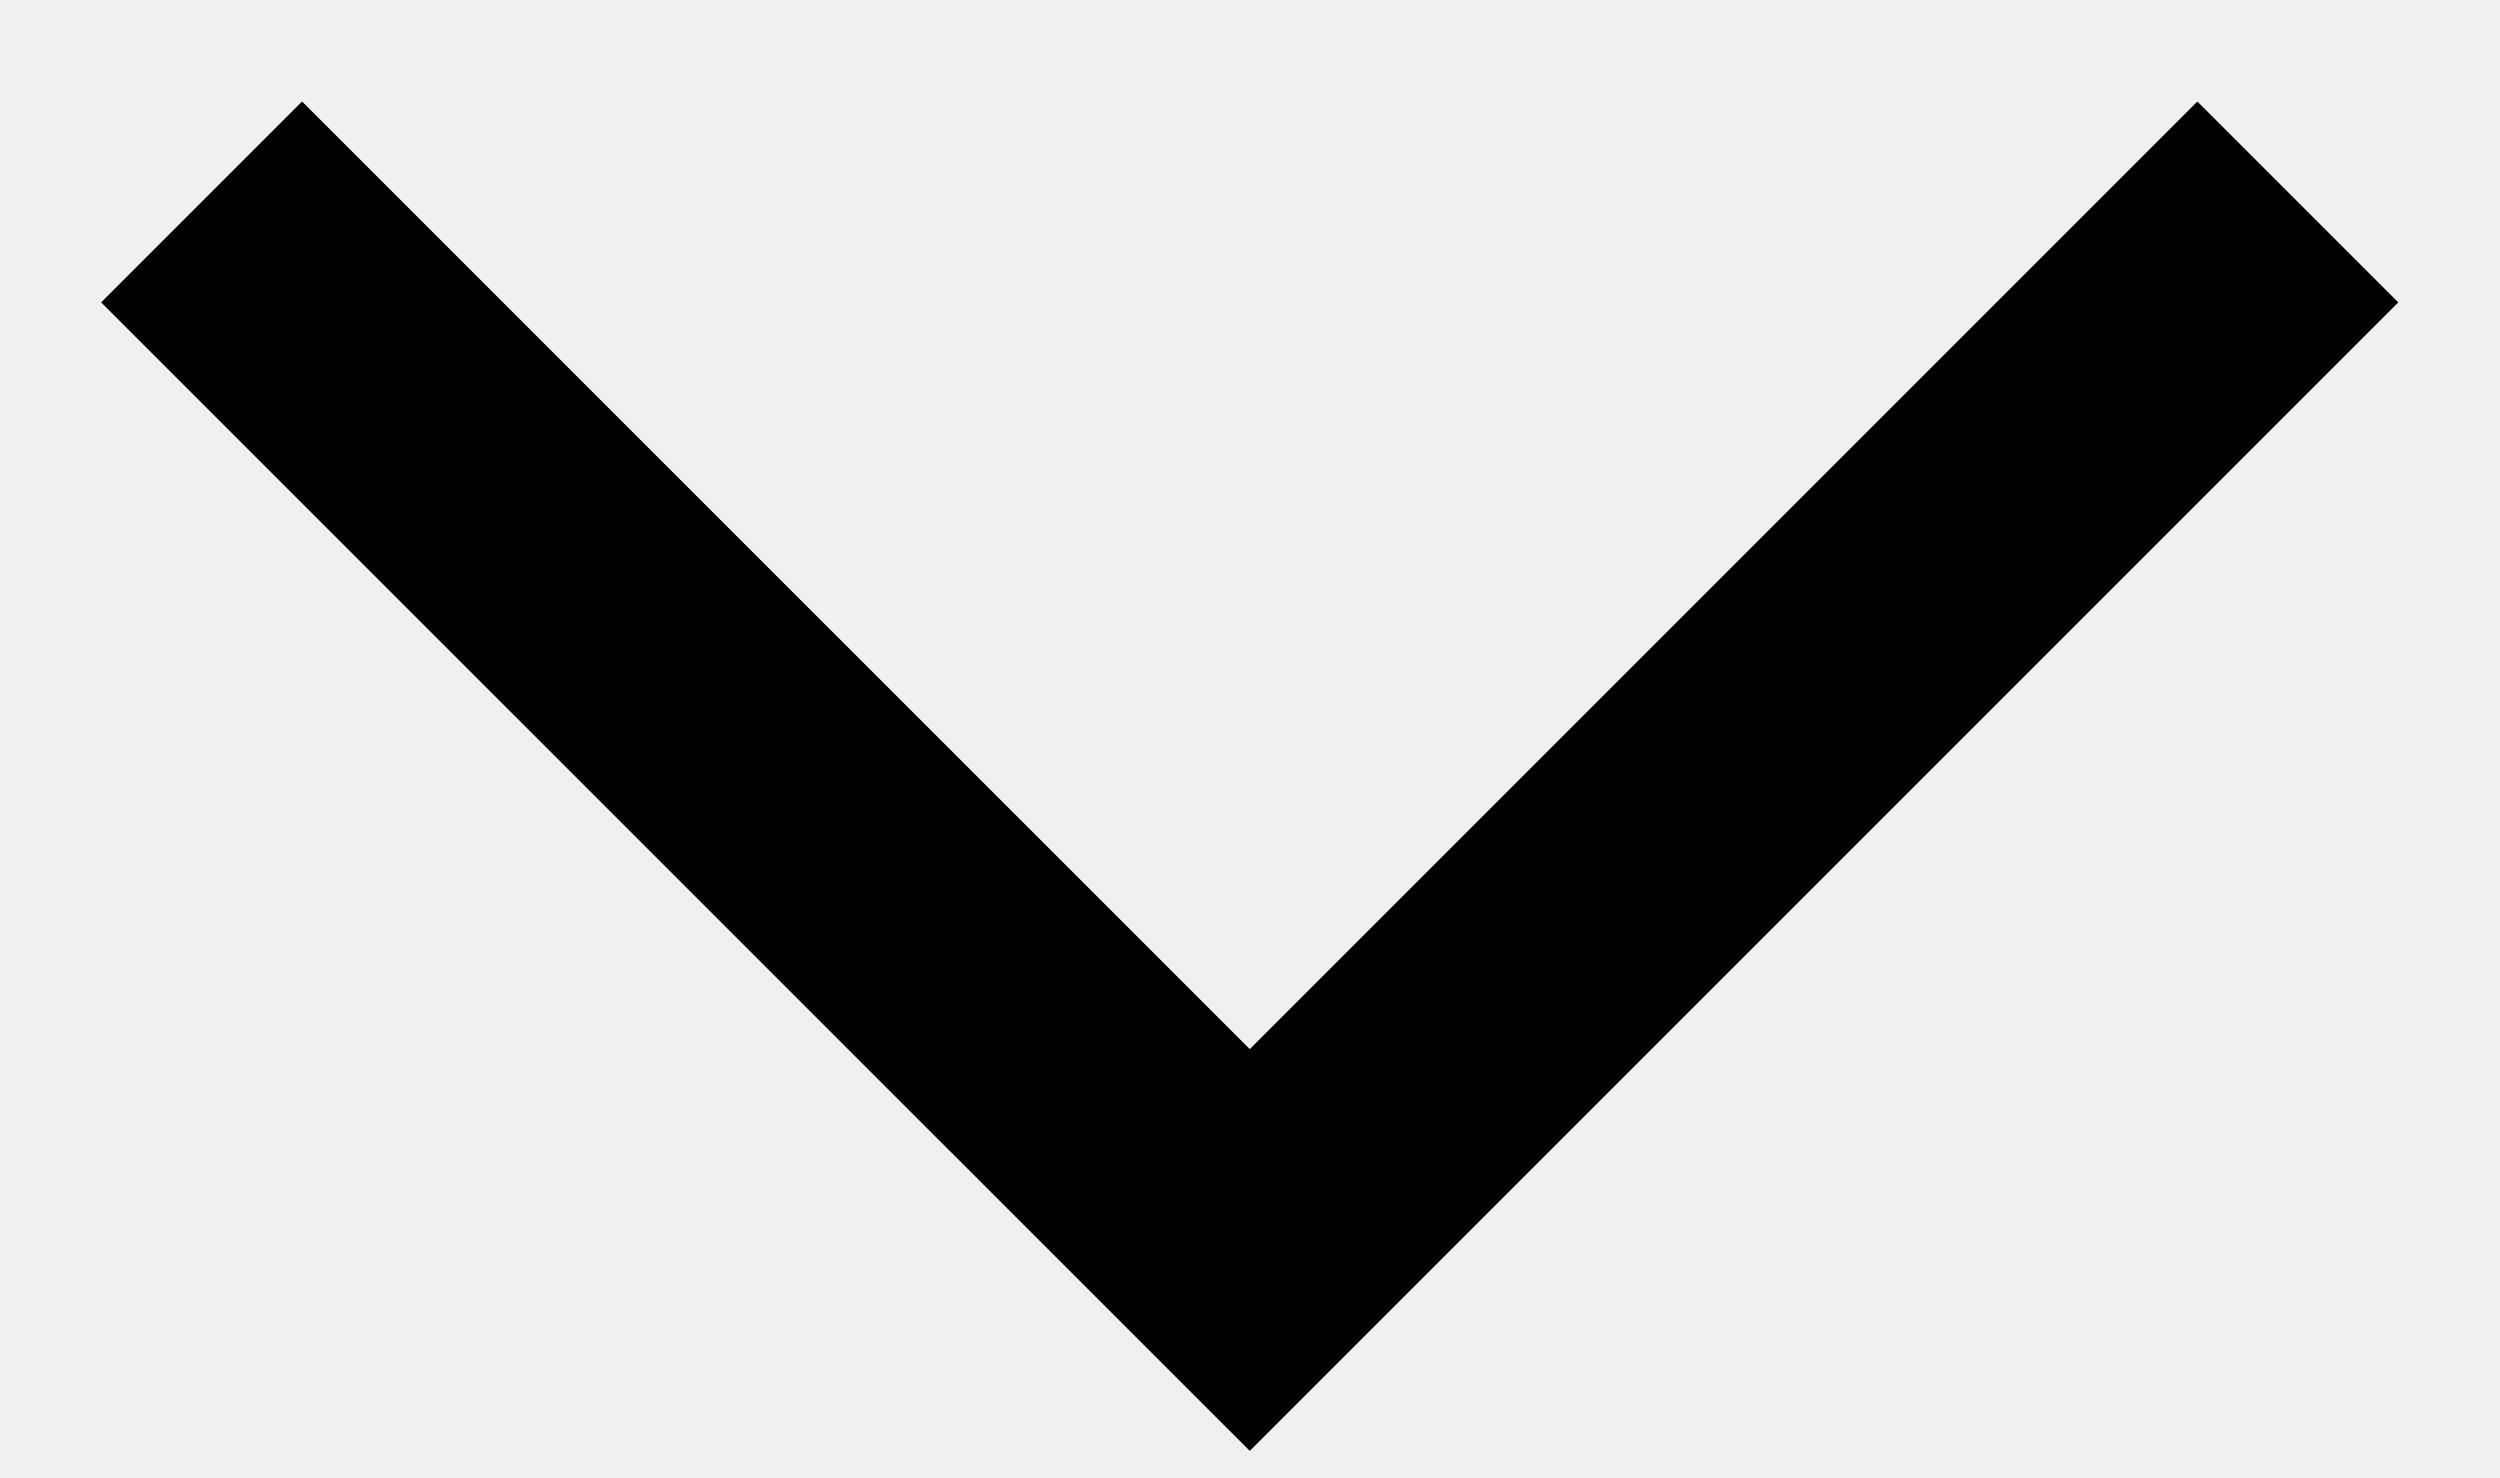
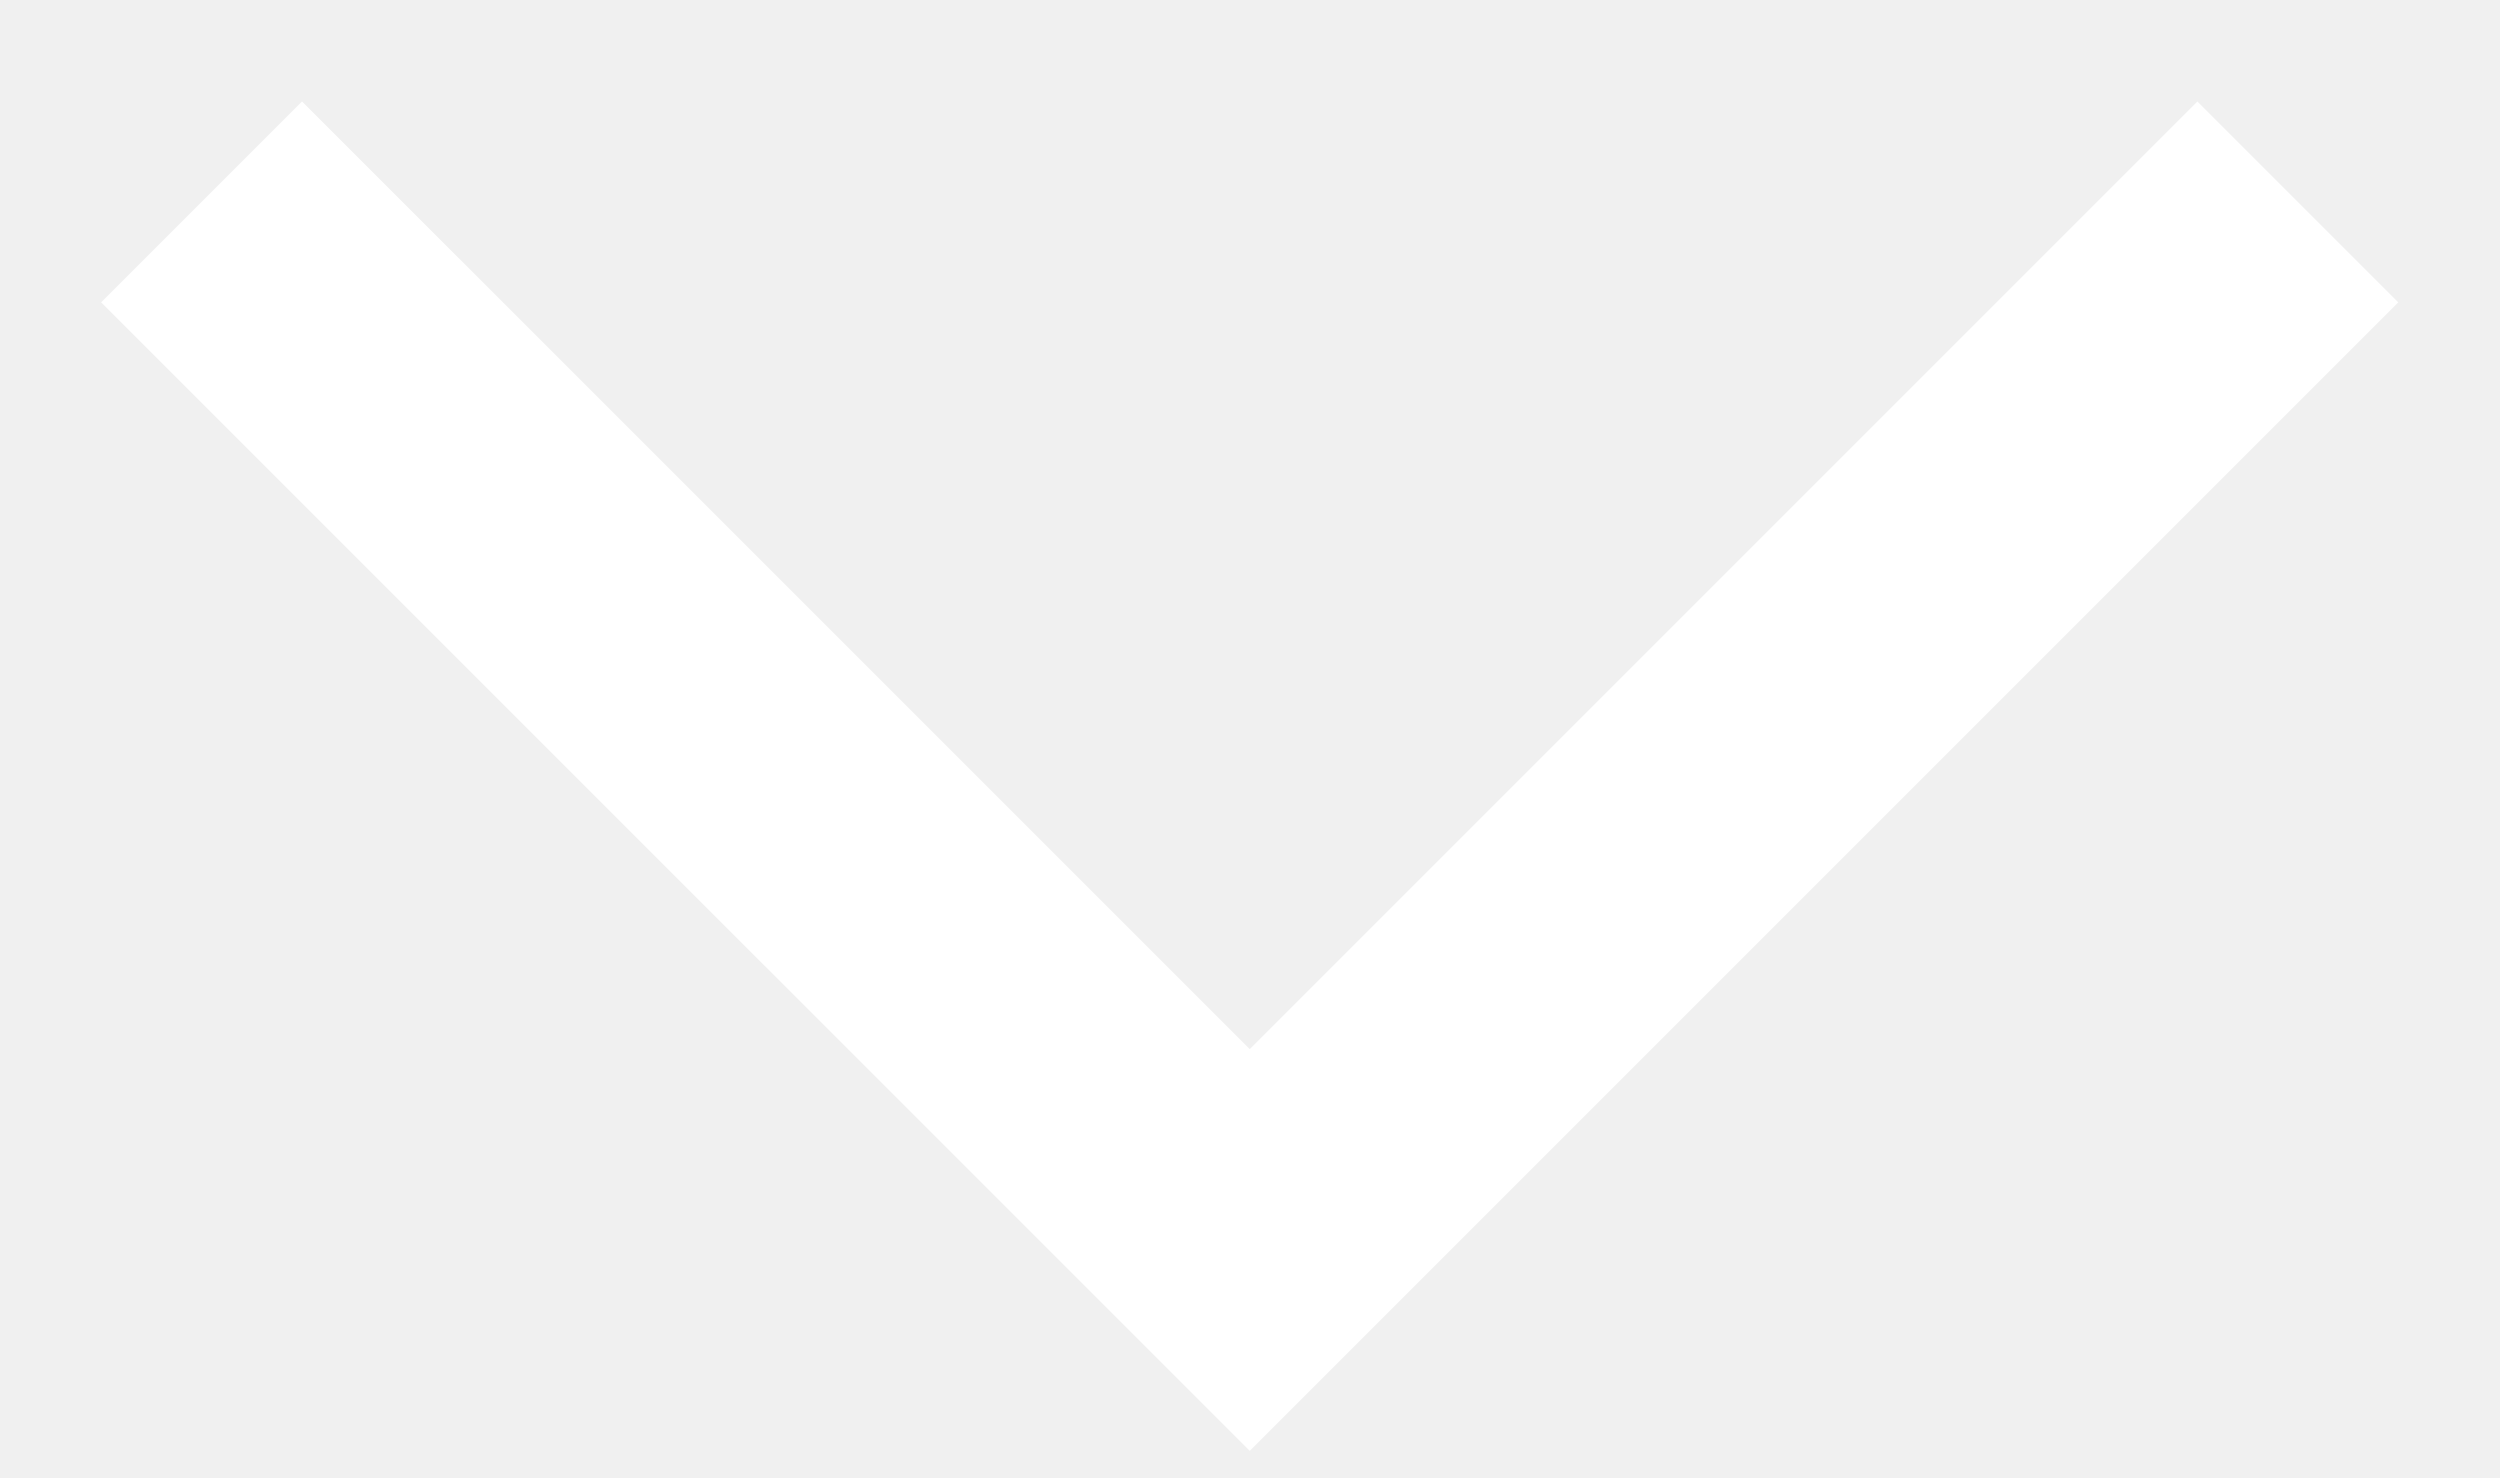
<svg xmlns="http://www.w3.org/2000/svg" width="22" height="13" viewBox="0 0 22 13" fill="none">
-   <path d="M1.774 1.777L10.998 11L20.221 1.777" stroke="black" stroke-width="2.5" />
+   <g clip-path="url(#clip0_60_138)">
+     <path d="M1.774 1.777L10.998 11L20.221 1.777" stroke="white" stroke-width="2.5" />
+   </g>
+   <defs>
+     <clipPath id="clip0_60_138">
+       <rect width="22" height="13" fill="white" />
+     </clipPath>
+   </defs>
</svg>
